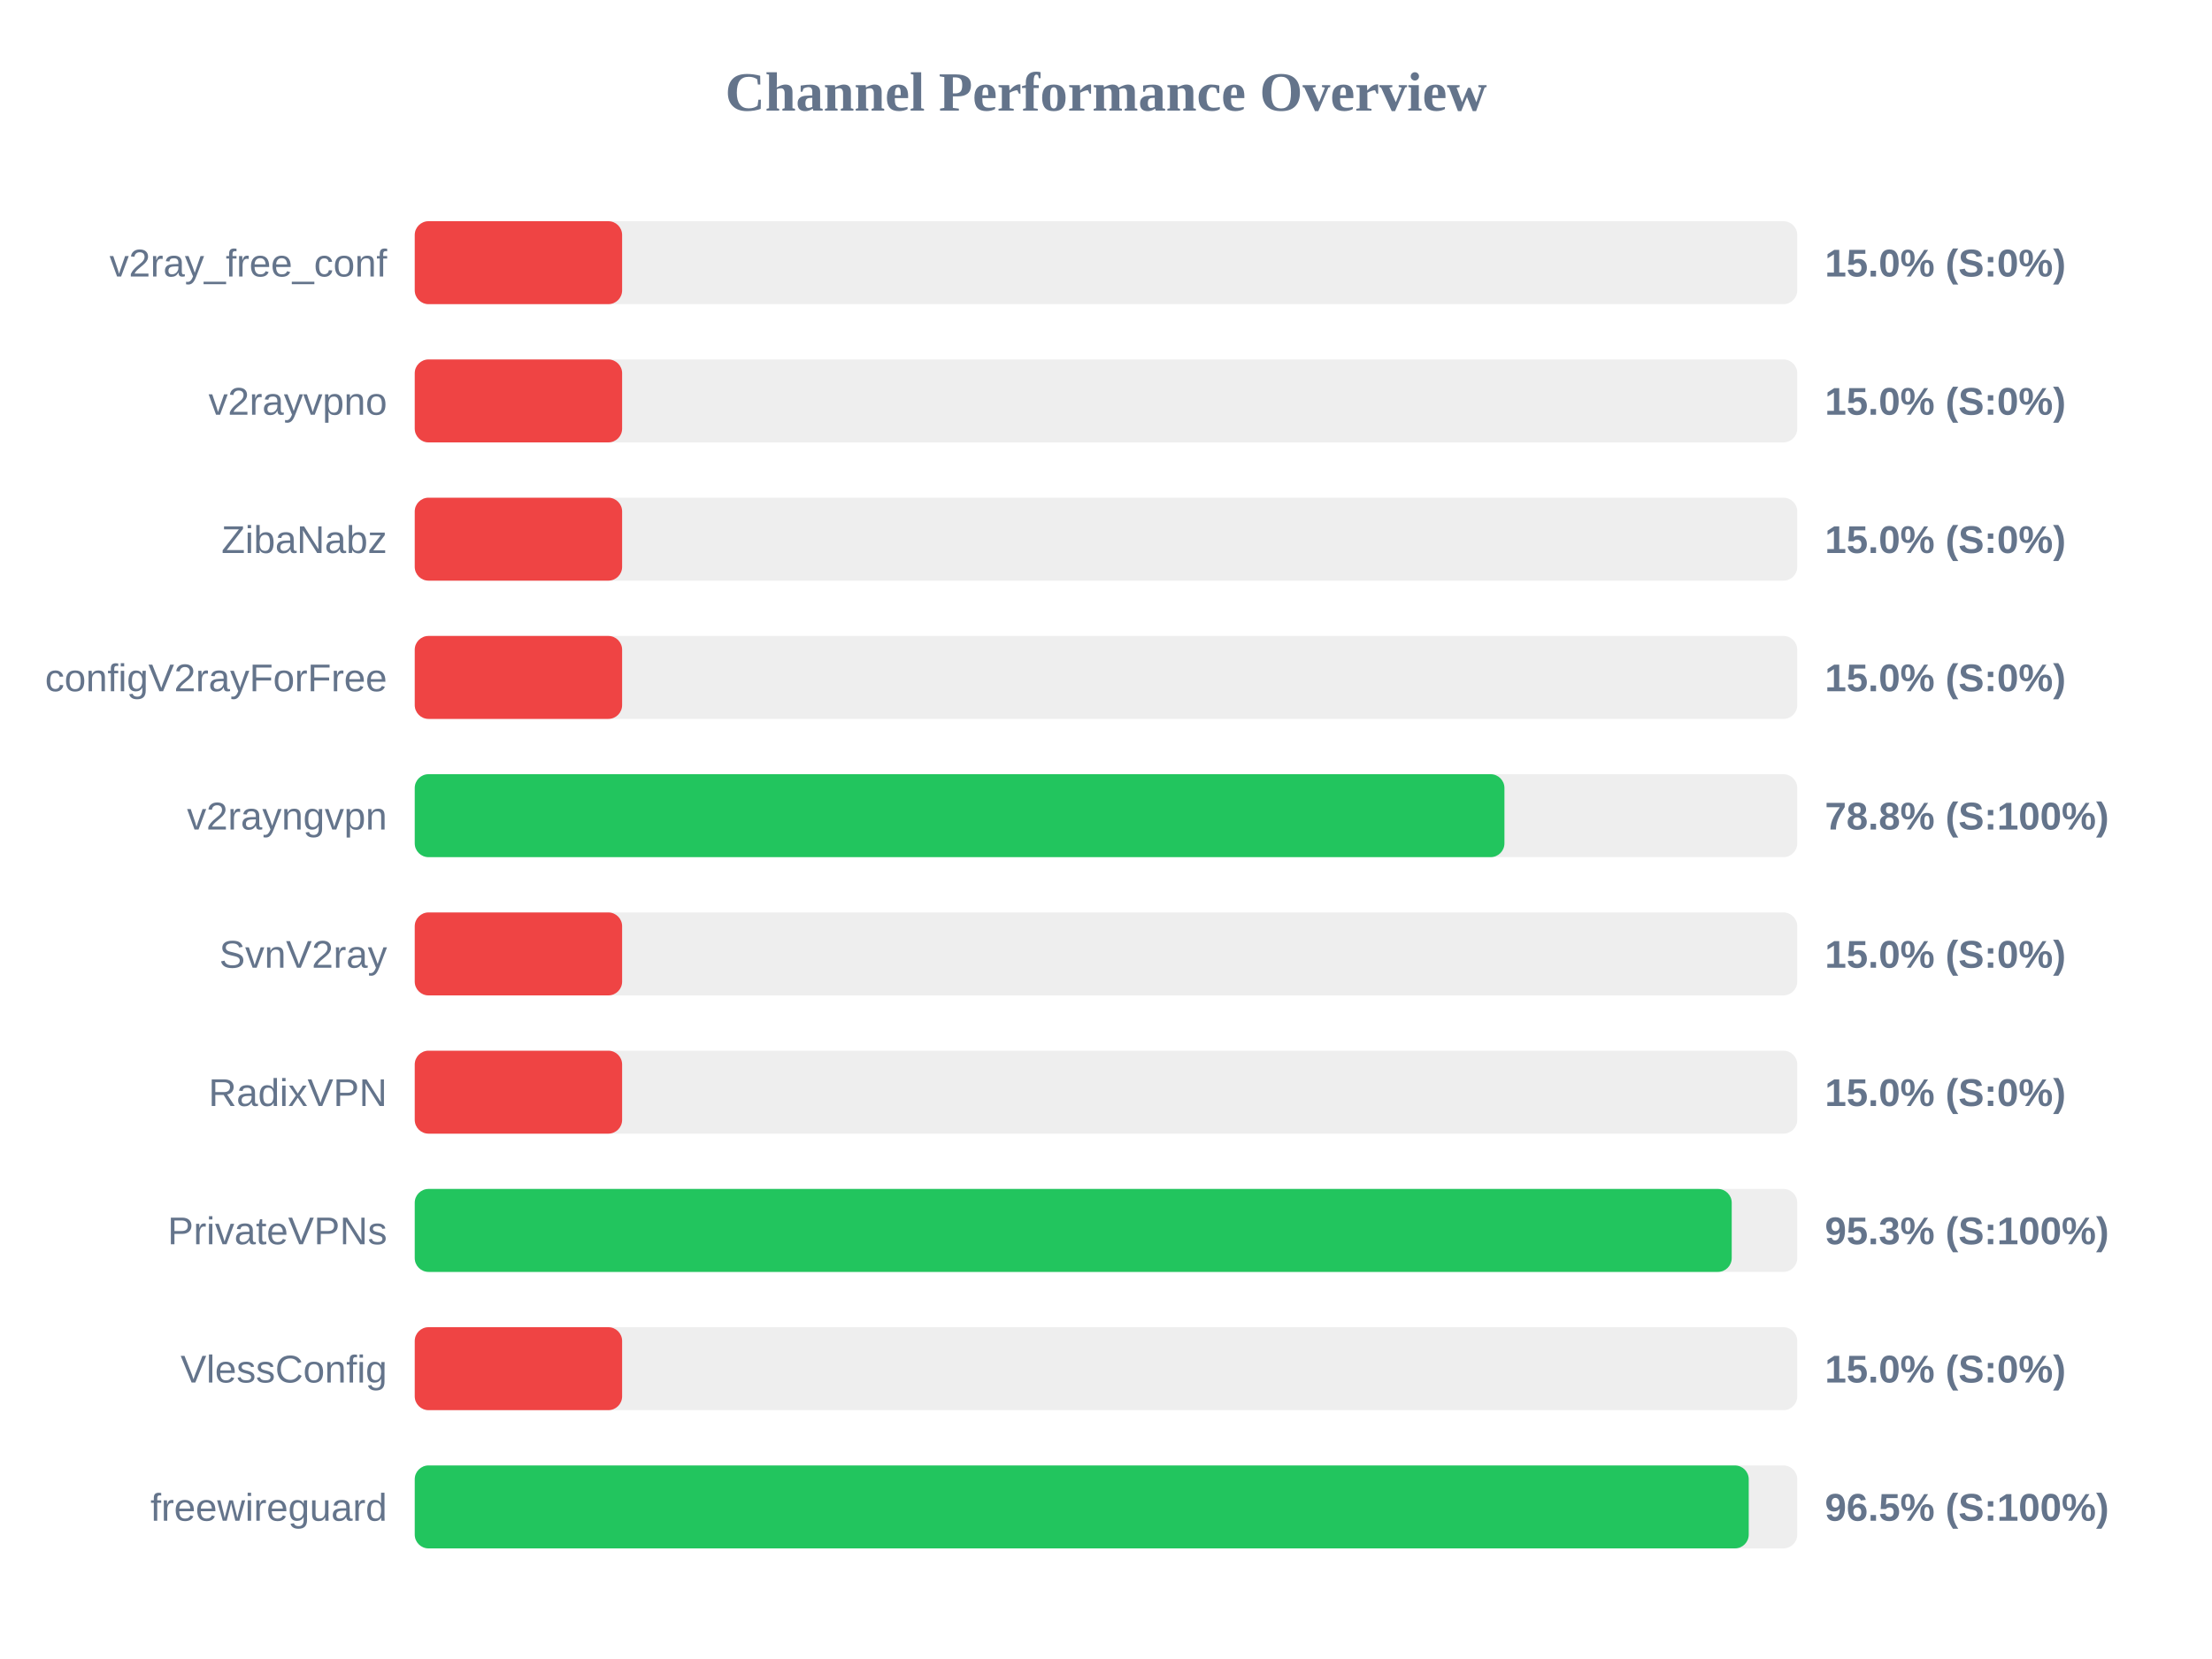
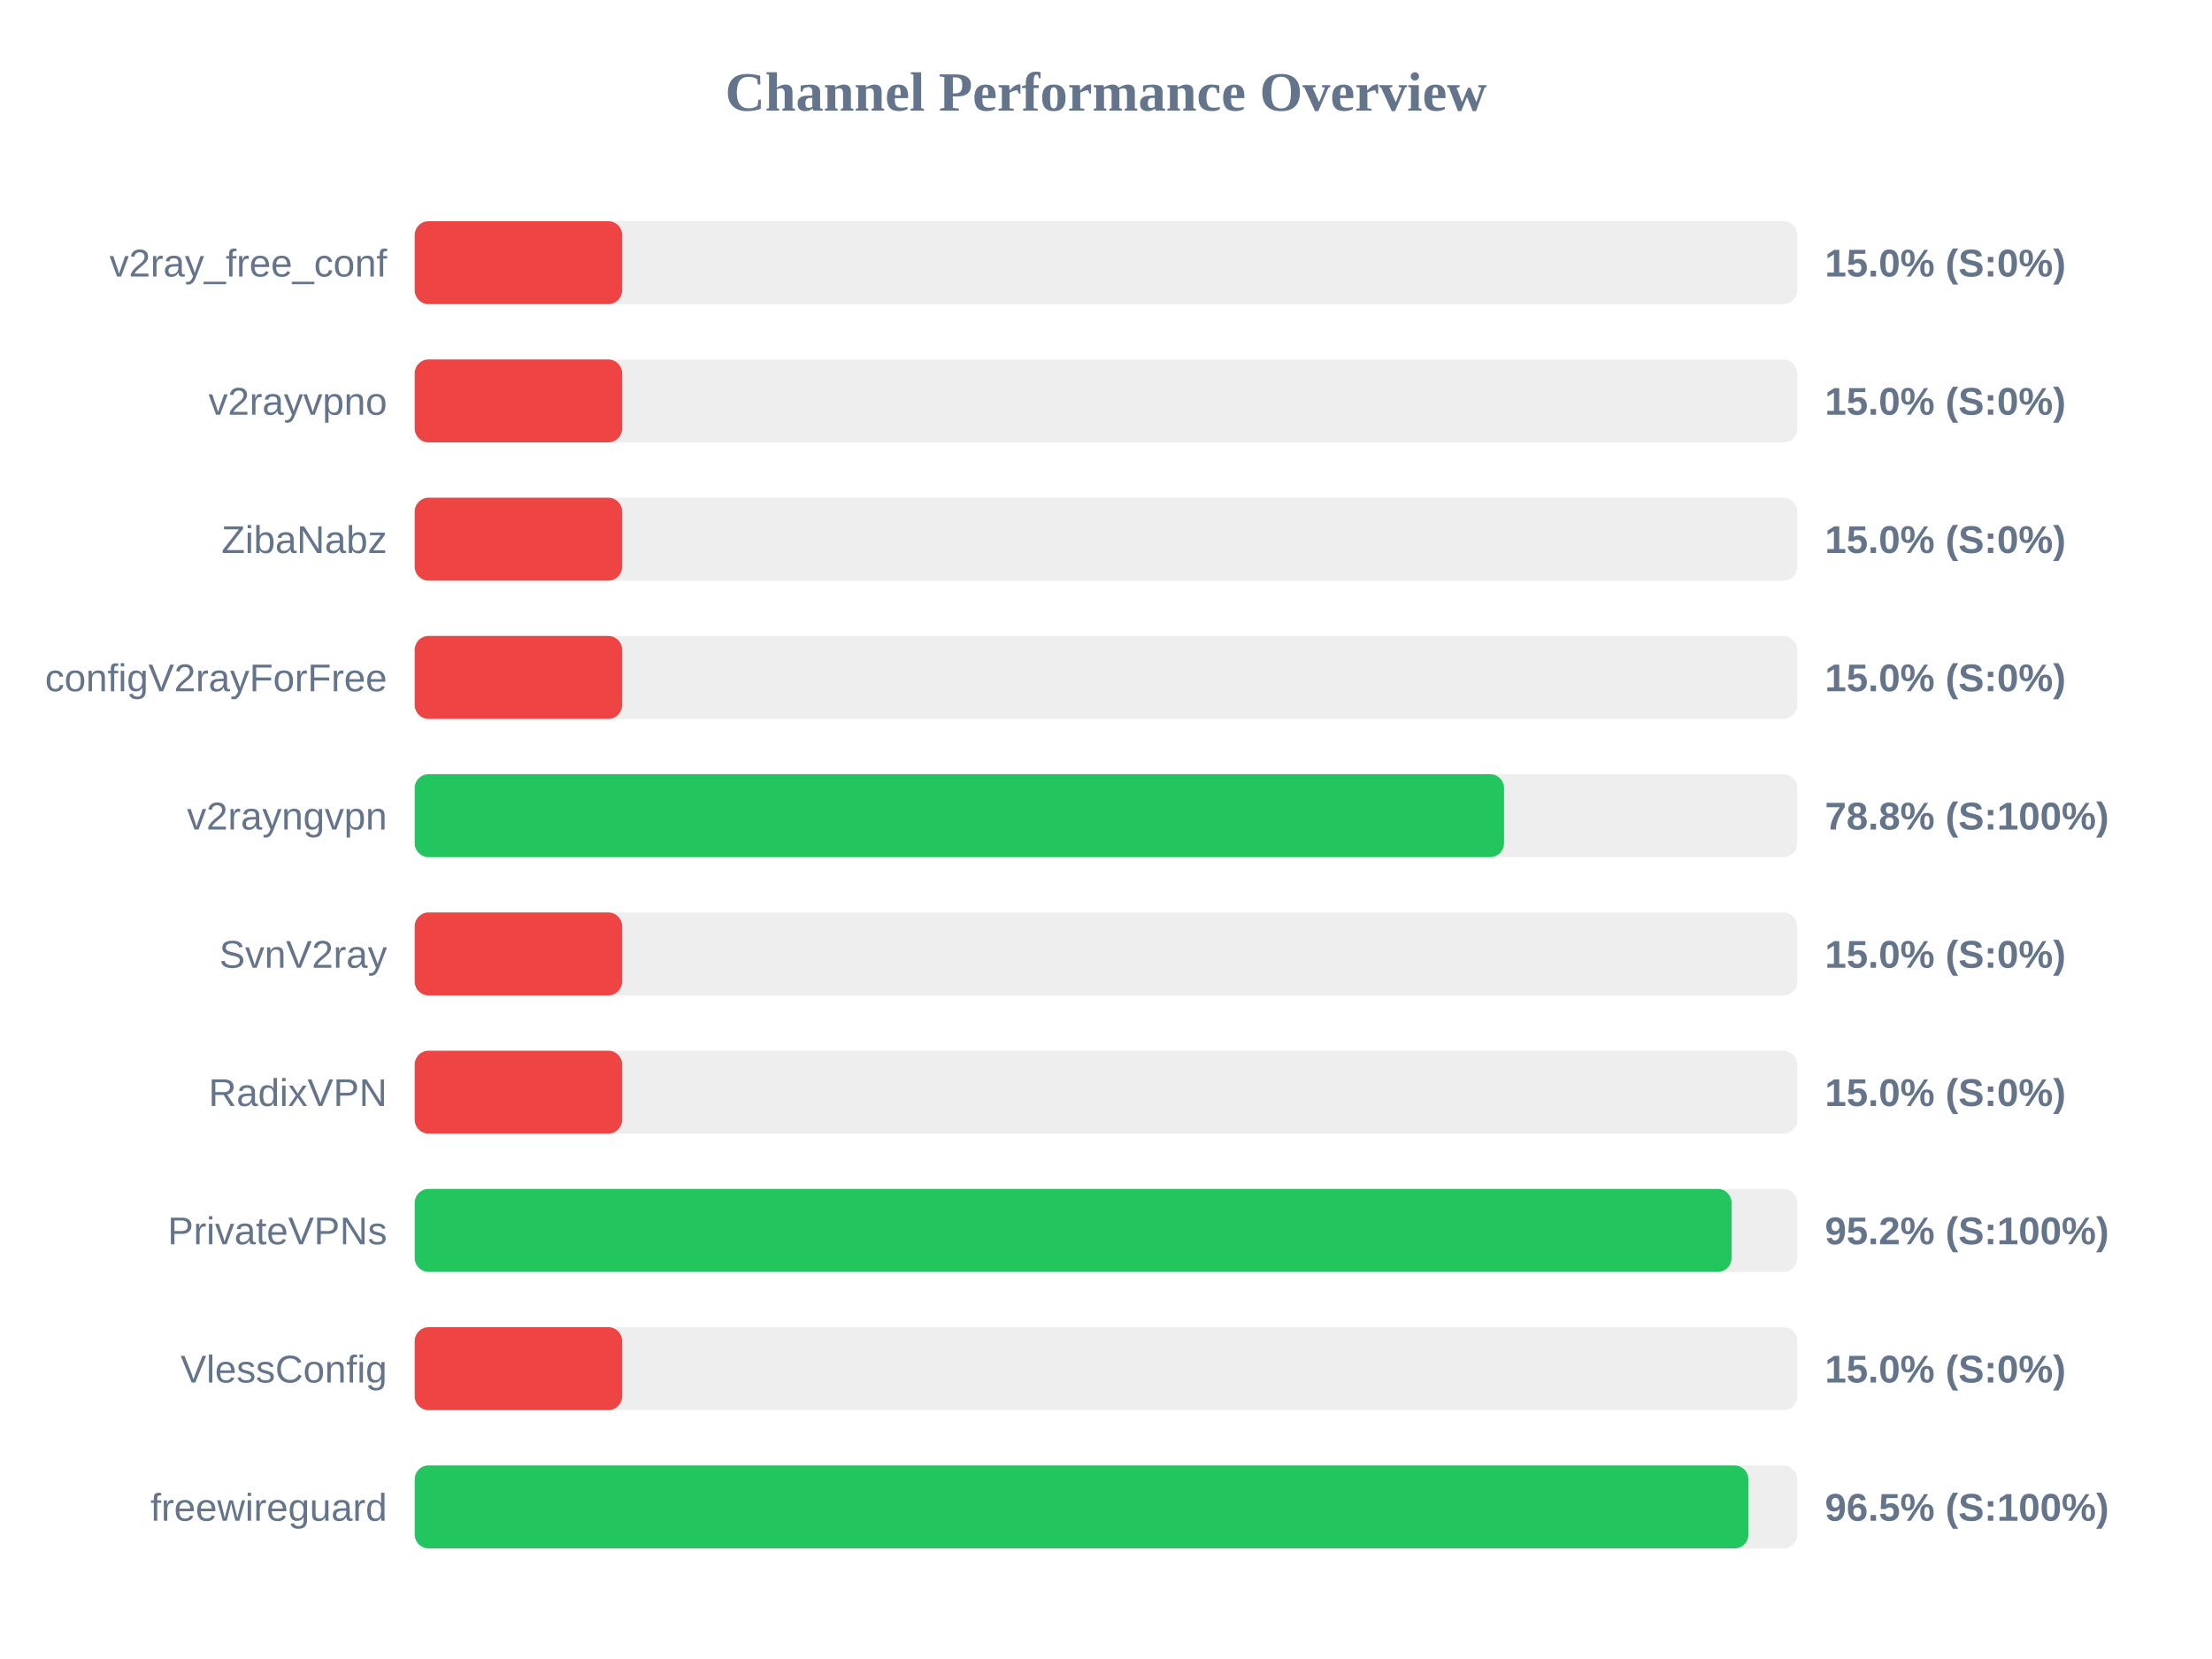
<svg xmlns="http://www.w3.org/2000/svg" width="800" height="600" version="1.1">
  <style>
        .row { font: 14px Arial; fill: #64748b; }
        .score { font: bold 14px Arial; fill: #64748b; }
    </style>
  <text x="400" y="40" text-anchor="middle" font-size="20px" font-weight="bold" fill="#64748b">Channel Performance Overview</text>
  <rect x="150" y="80" width="500" height="30" fill="#eee" rx="5" />
  <rect x="150" y="80" width="75.0" height="30" fill="#ef4444" rx="5" />
  <text x="140" y="100" text-anchor="end" class="row">v2ray_free_conf</text>
  <text x="660" y="100" text-anchor="start" class="score">15.0% (S:0%)</text>
  <rect x="150" y="130" width="500" height="30" fill="#eee" rx="5" />
  <rect x="150" y="130" width="75.0" height="30" fill="#ef4444" rx="5" />
  <text x="140" y="150" text-anchor="end" class="row">v2rayvpno</text>
  <text x="660" y="150" text-anchor="start" class="score">15.0% (S:0%)</text>
  <rect x="150" y="180" width="500" height="30" fill="#eee" rx="5" />
  <rect x="150" y="180" width="75.0" height="30" fill="#ef4444" rx="5" />
  <text x="140" y="200" text-anchor="end" class="row">ZibaNabz</text>
  <text x="660" y="200" text-anchor="start" class="score">15.0% (S:0%)</text>
  <rect x="150" y="230" width="500" height="30" fill="#eee" rx="5" />
  <rect x="150" y="230" width="75.0" height="30" fill="#ef4444" rx="5" />
  <text x="140" y="250" text-anchor="end" class="row">configV2rayForFree</text>
  <text x="660" y="250" text-anchor="start" class="score">15.0% (S:0%)</text>
  <rect x="150" y="280" width="500" height="30" fill="#eee" rx="5" />
-   <rect x="150" y="280" width="394.1" height="30" fill="#22c55e" rx="5" />
+   <rect x="150" y="280" width="393.95" height="30" fill="#22c55e" rx="5" />
  <text x="140" y="300" text-anchor="end" class="row">v2rayngvpn</text>
  <text x="660" y="300" text-anchor="start" class="score">78.8% (S:100%)</text>
  <rect x="150" y="330" width="500" height="30" fill="#eee" rx="5" />
  <rect x="150" y="330" width="75.0" height="30" fill="#ef4444" rx="5" />
  <text x="140" y="350" text-anchor="end" class="row">SvnV2ray</text>
  <text x="660" y="350" text-anchor="start" class="score">15.0% (S:0%)</text>
  <rect x="150" y="380" width="500" height="30" fill="#eee" rx="5" />
  <rect x="150" y="380" width="75.0" height="30" fill="#ef4444" rx="5" />
  <text x="140" y="400" text-anchor="end" class="row">RadixVPN</text>
  <text x="660" y="400" text-anchor="start" class="score">15.0% (S:0%)</text>
  <rect x="150" y="430" width="500" height="30" fill="#eee" rx="5" />
-   <rect x="150" y="430" width="476.3" height="30" fill="#22c55e" rx="5" />
+   <rect x="150" y="430" width="476.25" height="30" fill="#22c55e" rx="5" />
  <text x="140" y="450" text-anchor="end" class="row">PrivateVPNs</text>
-   <text x="660" y="450" text-anchor="start" class="score">95.3% (S:100%)</text>
+   <text x="660" y="450" text-anchor="start" class="score">95.2% (S:100%)</text>
  <rect x="150" y="480" width="500" height="30" fill="#eee" rx="5" />
  <rect x="150" y="480" width="75.0" height="30" fill="#ef4444" rx="5" />
  <text x="140" y="500" text-anchor="end" class="row">VlessConfig</text>
  <text x="660" y="500" text-anchor="start" class="score">15.0% (S:0%)</text>
  <rect x="150" y="530" width="500" height="30" fill="#eee" rx="5" />
-   <rect x="150" y="530" width="482.45" height="30" fill="#22c55e" rx="5" />
+   <rect x="150" y="530" width="482.35" height="30" fill="#22c55e" rx="5" />
  <text x="140" y="550" text-anchor="end" class="row">freewireguard</text>
  <text x="660" y="550" text-anchor="start" class="score">96.5% (S:100%)</text>
</svg>
